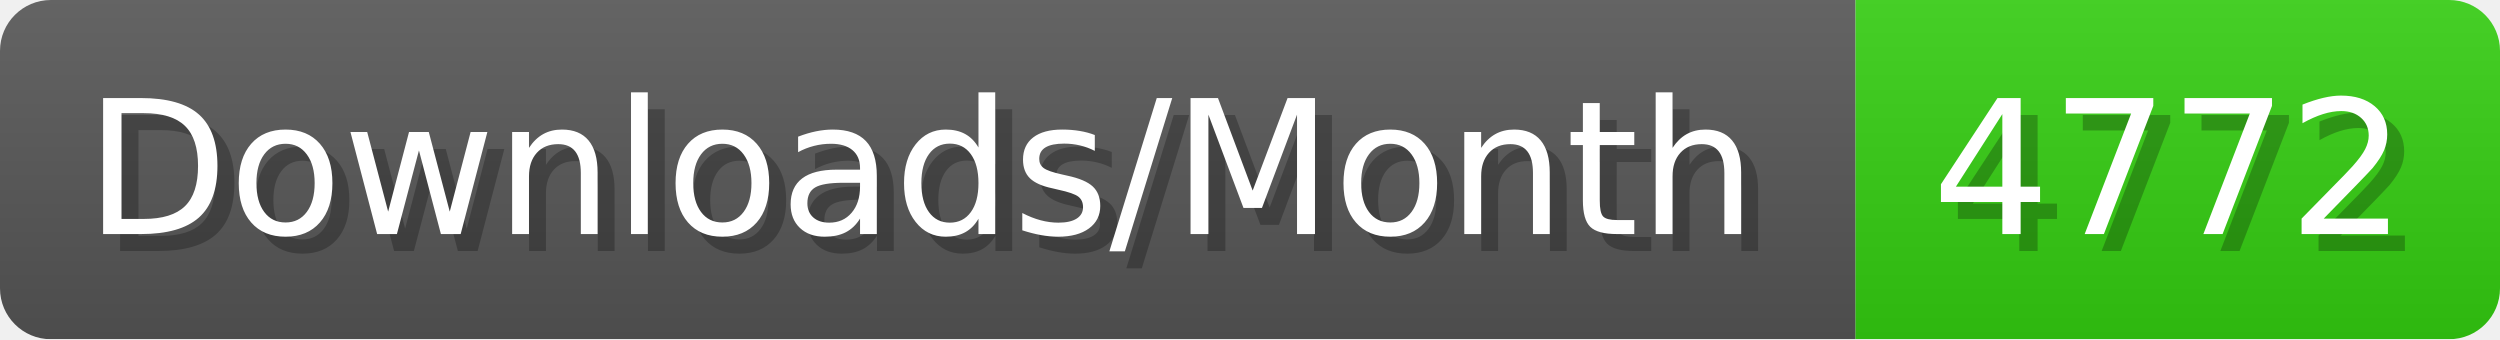
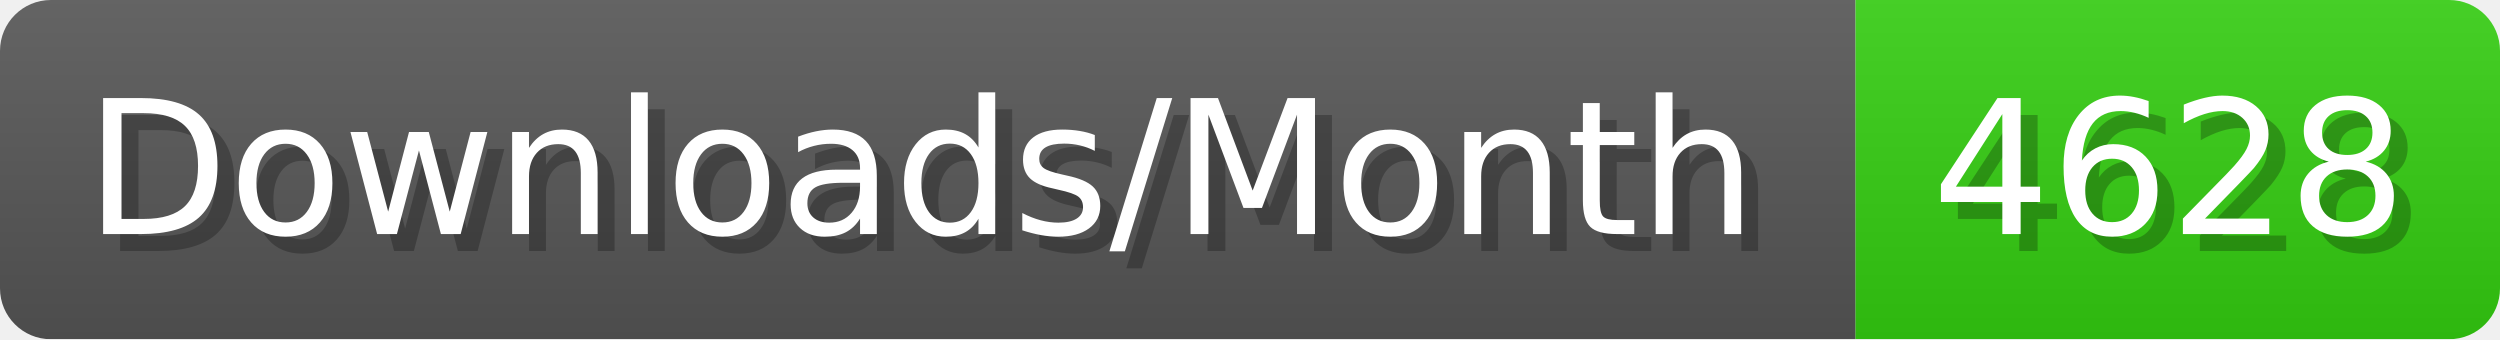
- <svg xmlns="http://www.w3.org/2000/svg" width="147.4" height="20" viewBox="0 0 1474 200" role="img" aria-label="Downloads/Month: 4772">
+ <svg xmlns="http://www.w3.org/2000/svg" width="147.4" height="20" viewBox="0 0 1474 200" role="img" aria-label="Downloads/Month: 4628">
  <linearGradient id="YlXUI" x2="0" y2="100%">
    <stop offset="0" stop-opacity=".1" stop-color="#EEE" />
    <stop offset="1" stop-opacity=".1" />
  </linearGradient>
  <mask id="JHhop">
    <rect width="1474" height="200" rx="30" fill="#FFF" />
  </mask>
  <g mask="url(#JHhop)">
    <rect width="1094" height="200" fill="#555" />
    <rect width="380" height="200" fill="#3C1" x="1094" />
    <rect width="1474" height="200" fill="url(#YlXUI)" />
  </g>
  <g aria-hidden="true" fill="#fff" text-anchor="start" font-family="Verdana,DejaVu Sans,sans-serif" font-size="110">
    <text x="60" y="148" textLength="994" fill="#000" opacity="0.25">Downloads/Month</text>
    <text x="50" y="138" textLength="994">Downloads/Month</text>
-     <text x="1149" y="148" textLength="280" fill="#000" opacity="0.25">4772</text>
-     <text x="1139" y="138" textLength="280">4772</text>
+     <text x="1149" y="148" textLength="280" fill="#000" opacity="0.25">4628</text>
+     <text x="1139" y="138" textLength="280">4628</text>
  </g>
</svg>
